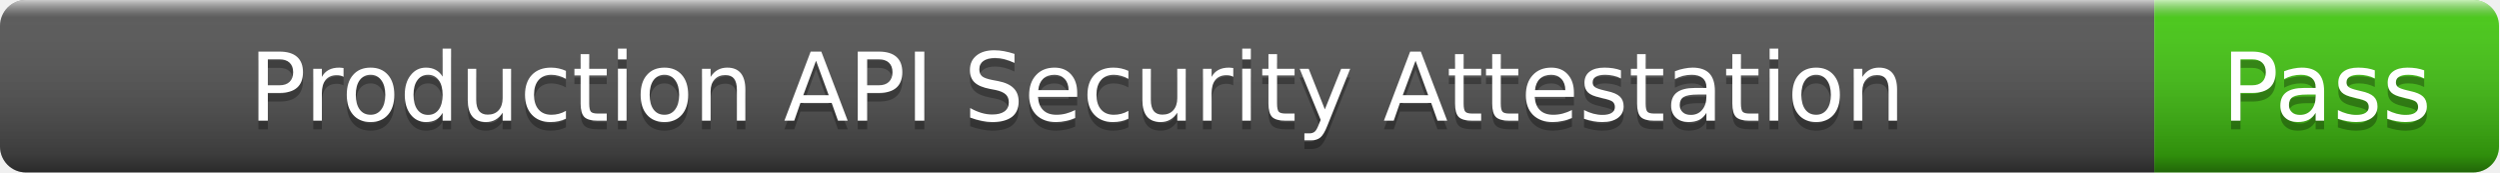
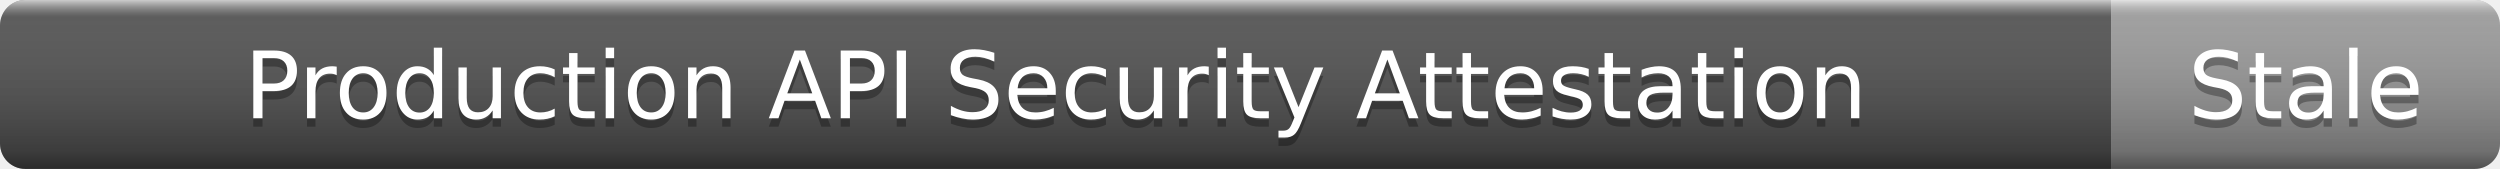
- <svg xmlns="http://www.w3.org/2000/svg" width="290" height="20" role="img" aria-label="Production API Security Attestation: Pass">
+ <svg xmlns="http://www.w3.org/2000/svg" width="296" height="20" role="img" aria-label="Production API Security Attestation: Stale">
  <linearGradient id="s" x2="0" y2="100%">
    <stop offset="0" stop-color="#fff" stop-opacity=".7" />
    <stop offset=".1" stop-color="#aaa" stop-opacity=".1" />
    <stop offset=".9" stop-color="#000" stop-opacity=".3" />
    <stop offset="1" stop-color="#000" stop-opacity=".5" />
  </linearGradient>
  <clipPath id="r">
-     <rect width="290" height="20" rx="3" />
+     <rect width="296" height="20" rx="3" />
  </clipPath>
  <g clip-path="url(#r)">
    <rect width="250" height="20" fill="#555" />
-     <rect x="250" width="40" height="20" fill="#4c1" />
-     <rect width="290" height="20" fill="url(#s)" />
+     <rect x="250" width="46" height="20" fill="#9f9f9f" />
+     <rect width="296" height="20" fill="url(#s)" />
  </g>
  <g fill="#fff" text-anchor="middle" font-family="Verdana,Geneva,DejaVu Sans,sans-serif" font-size="11">
    <text x="125" y="15" fill="#010101" fill-opacity=".3">Production API Security Attestation</text>
    <text x="125" y="14">Production API Security Attestation</text>
-     <text x="270" y="15" fill="#010101" fill-opacity=".3">Pass</text>
-     <text x="270" y="14">Pass</text>
+     <text x="273" y="15" fill="#010101" fill-opacity=".3">Stale</text>
+     <text x="273" y="14">Stale</text>
  </g>
</svg>
